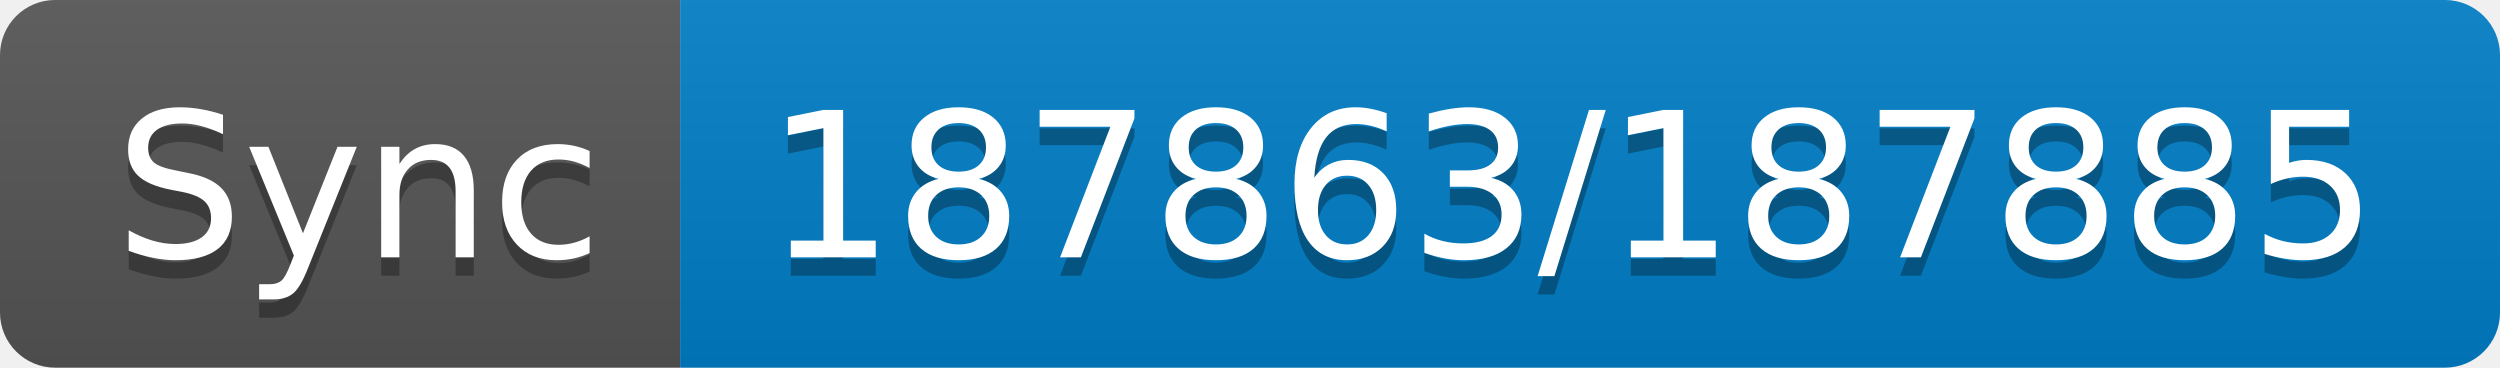
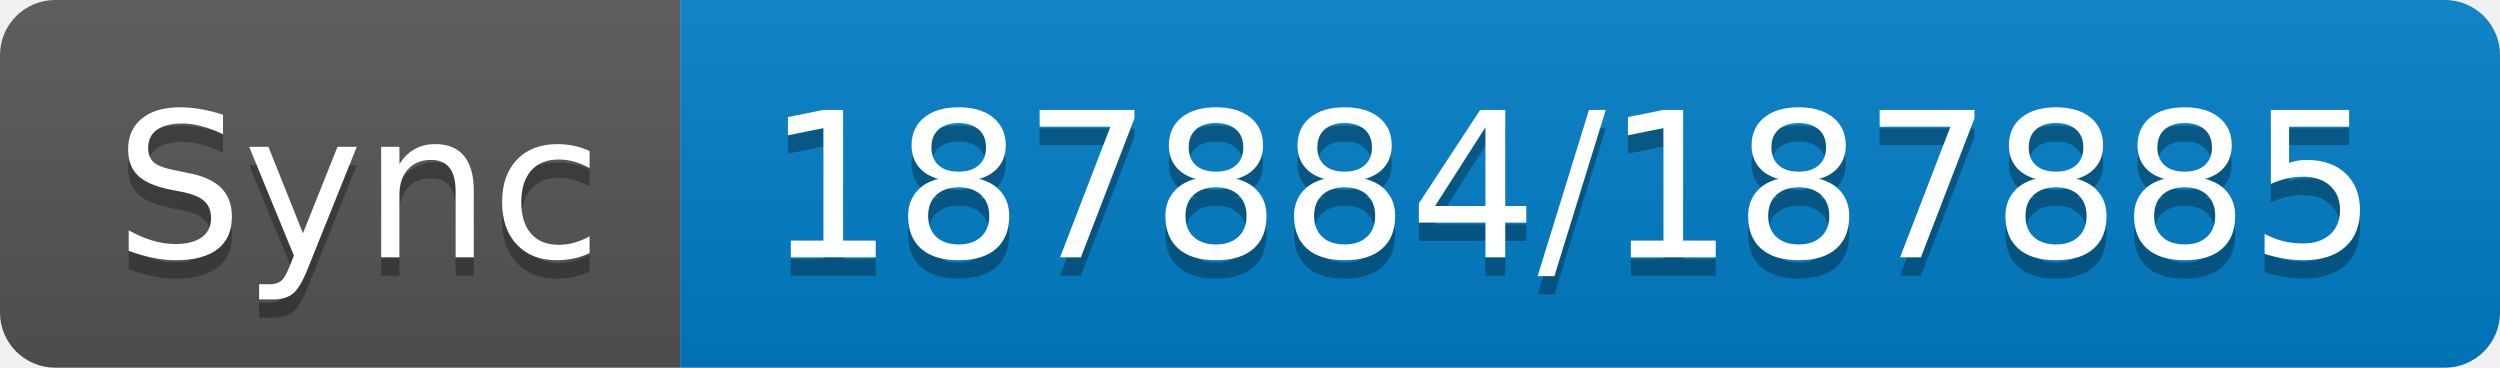
- <svg xmlns="http://www.w3.org/2000/svg" width="136" height="20" role="img" aria-label="Sync: 187863/187885">
+ <svg xmlns="http://www.w3.org/2000/svg" width="136" height="20" role="img" aria-label="Sync: 187884/187885">
  <linearGradient id="s" x2="0" y2="100%">
    <stop offset="0" stop-color="#bbb" stop-opacity=".1" />
    <stop offset="1" stop-opacity=".1" />
  </linearGradient>
  <clipPath id="r">
    <rect width="136" height="20" rx="3" fill="#fff" />
  </clipPath>
  <g clip-path="url(#r)">
    <rect width="37" height="20" fill="#555" />
    <rect x="37" width="99" height="20" fill="#007ec6" />
    <rect width="136" height="20" fill="url(#s)" />
  </g>
  <g fill="#fff" text-anchor="middle" font-family="Verdana,Geneva,DejaVu Sans,sans-serif" text-rendering="geometricPrecision" font-size="110">
    <text aria-hidden="true" x="195" y="150" fill="#010101" fill-opacity=".3" transform="scale(.1)" textLength="270">Sync</text>
    <text x="195" y="140" transform="scale(.1)" fill="#fff" textLength="270">Sync</text>
-     <text aria-hidden="true" x="855" y="150" fill="#010101" fill-opacity=".3" transform="scale(.1)" textLength="890">187863/187885</text>
-     <text x="855" y="140" transform="scale(.1)" fill="#fff" textLength="890">187863/187885</text>
+     <text aria-hidden="true" x="855" y="150" fill="#010101" fill-opacity=".3" transform="scale(.1)" textLength="890">187884/187885</text>
+     <text x="855" y="140" transform="scale(.1)" fill="#fff" textLength="890">187884/187885</text>
  </g>
</svg>
